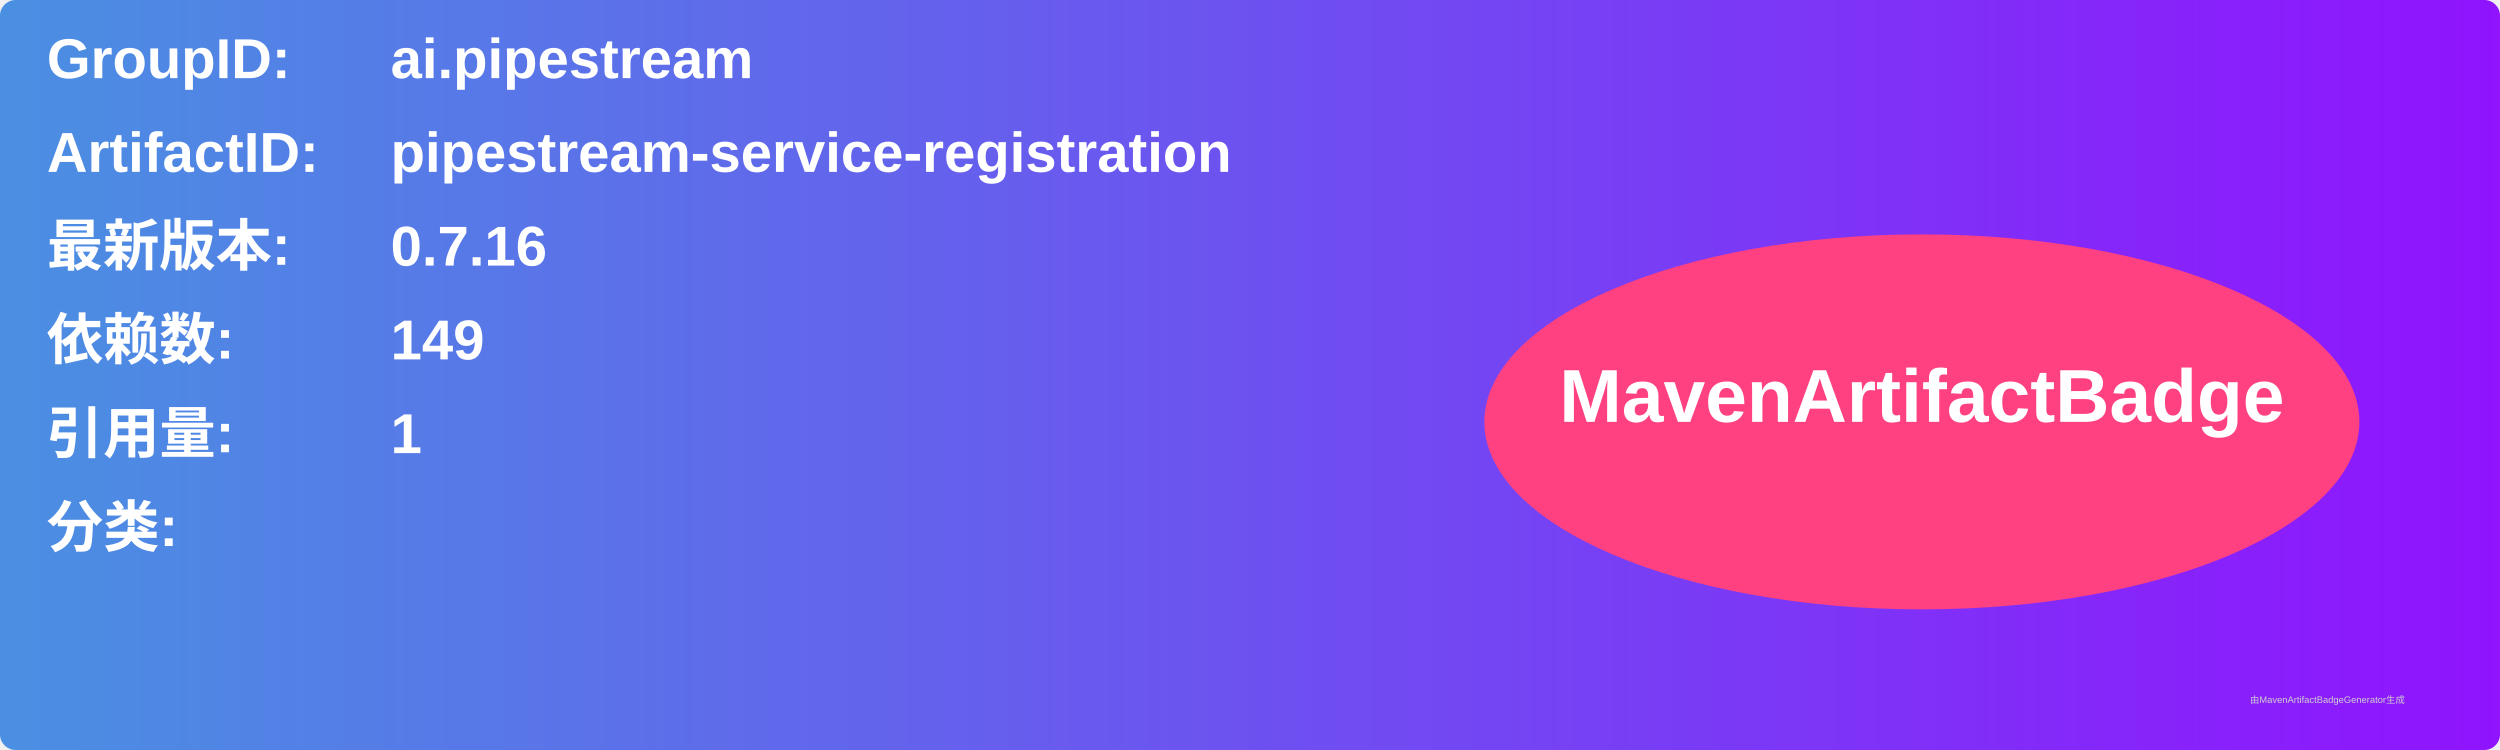
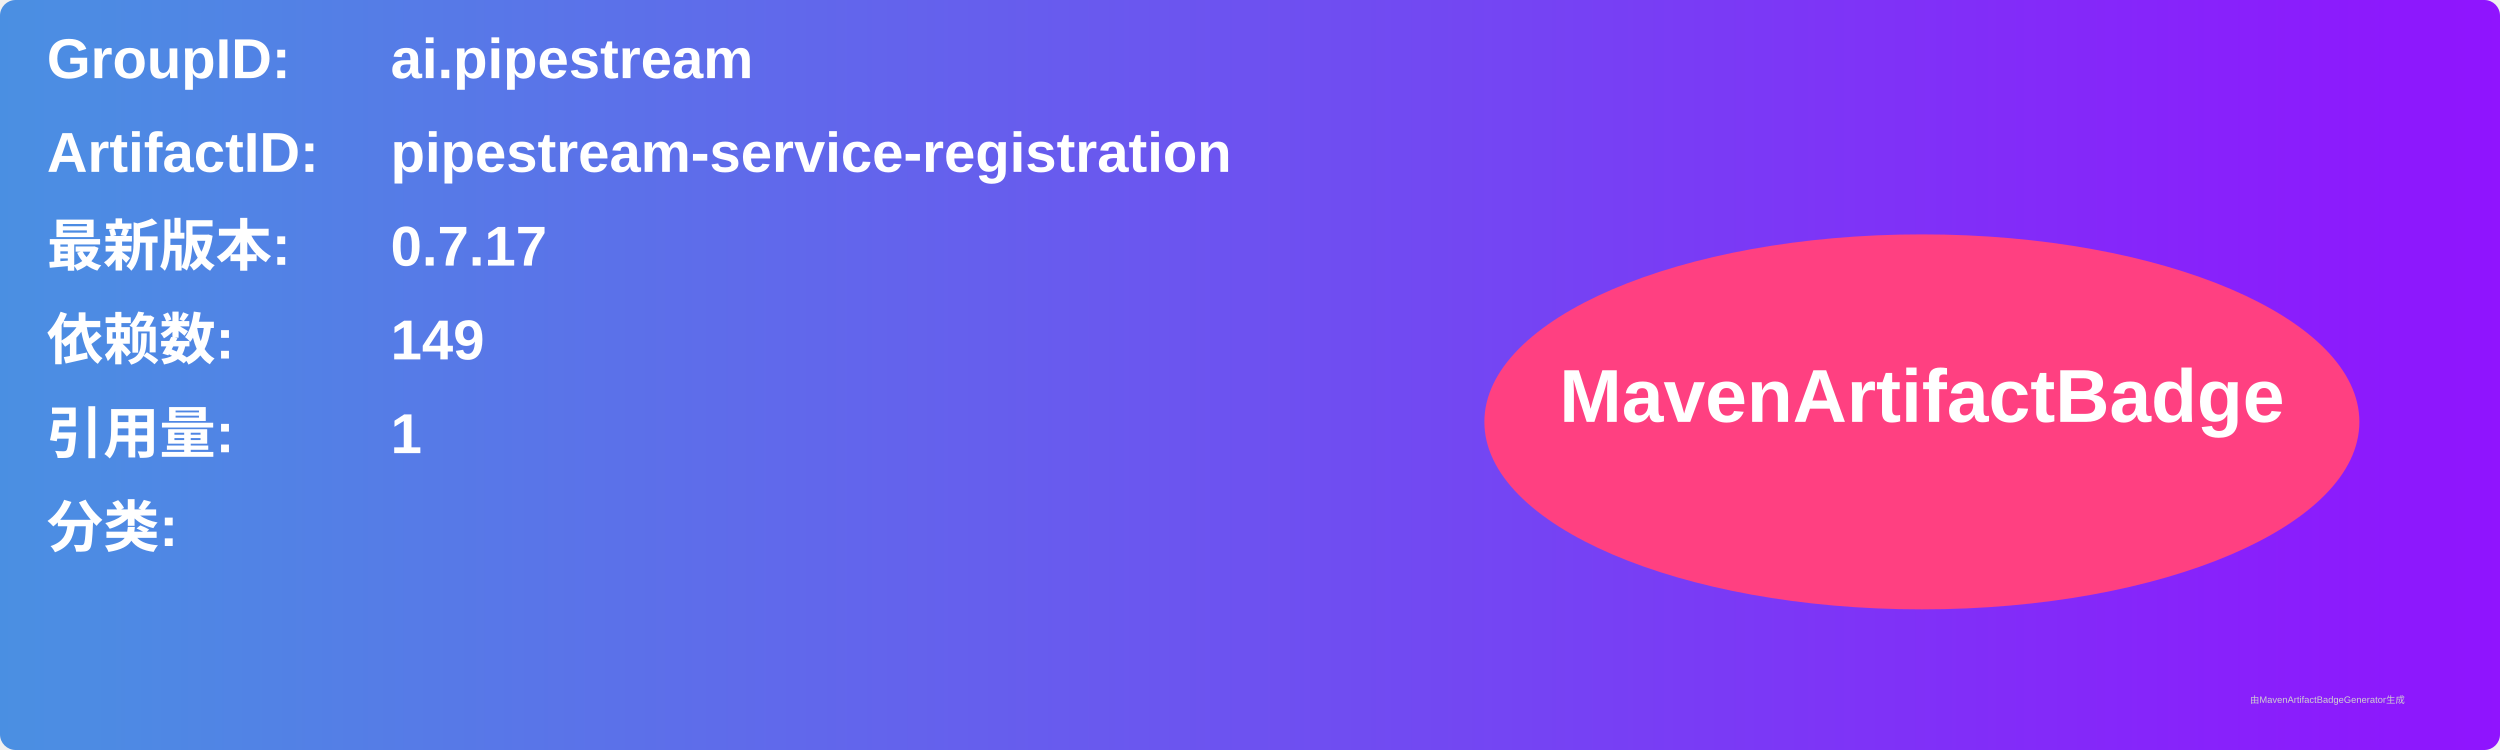
<svg xmlns="http://www.w3.org/2000/svg" width="800" height="240" viewBox="0 0 800 240">
  <linearGradient id="grad" x1="0%" y1="0%" x2="100%" y2="0%">
    <stop offset="0%" stop-color="#4a90e2" />
    <stop offset="100%" stop-color="#9013fe" />
  </linearGradient>
  <rect width="100%" height="100%" rx="5" ry="5" fill="url(#grad)" />
  <g transform="translate(15, 15)">
    <text x="0" y="10" font-family="Arial" font-size="18" fill="white" font-weight="bold" width="260">GroupID:</text>
    <text x="110" y="10" font-family="Arial" font-size="18" fill="white" font-weight="bold" width="460">ai.pipestream</text>
    <text x="0" y="40" font-family="Arial" font-size="18" fill="white" font-weight="bold" width="260">ArtifactID:</text>
    <text x="110" y="40" font-family="Arial" font-size="18" fill="white" font-weight="bold" width="460">pipestream-service-registration</text>
    <text x="0" y="70" font-family="Arial" font-size="18" fill="white" font-weight="bold">最新版本:</text>
    <text x="110" y="70" font-family="Arial" font-size="18" fill="white" font-weight="bold">
-       <tspan font-weight="bold">0.7.16</tspan>
+       <tspan font-weight="bold">0.7.17</tspan>
    </text>
    <text x="0" y="100" font-family="Arial" font-size="18" fill="white" font-weight="bold">依赖数: </text>
    <text x="110" y="100" font-family="Arial" font-size="18" fill="white">
      <tspan font-weight="bold">149</tspan>
    </text>
    <text x="0" y="130" font-family="Arial" font-size="18" fill="white" font-weight="bold">引用量: </text>
    <text x="110" y="130" font-family="Arial" font-size="18" fill="white">
      <tspan font-weight="bold">1</tspan>
    </text>
    <text x="0" y="160" font-family="Arial" font-size="18" fill="white" font-weight="bold">分类:</text>
    <text x="10" y="190" font-family="Arial" font-size="10" fill="white">
      <tspan font-weight="bold" />
    </text>
    <ellipse cx="600" cy="120" rx="140" ry="60" fill="#ff4081" />
    <text x="600" y="120" text-anchor="middle" font-family="Arial" font-size="24" fill="white" font-weight="bold">MavenArtifactBadge</text>
  </g>
  <text x="720" y="225" font-family="Arial" font-size="3" fill="#d0d0d0">由MavenArtifactBadgeGenerator生成</text>
</svg>
